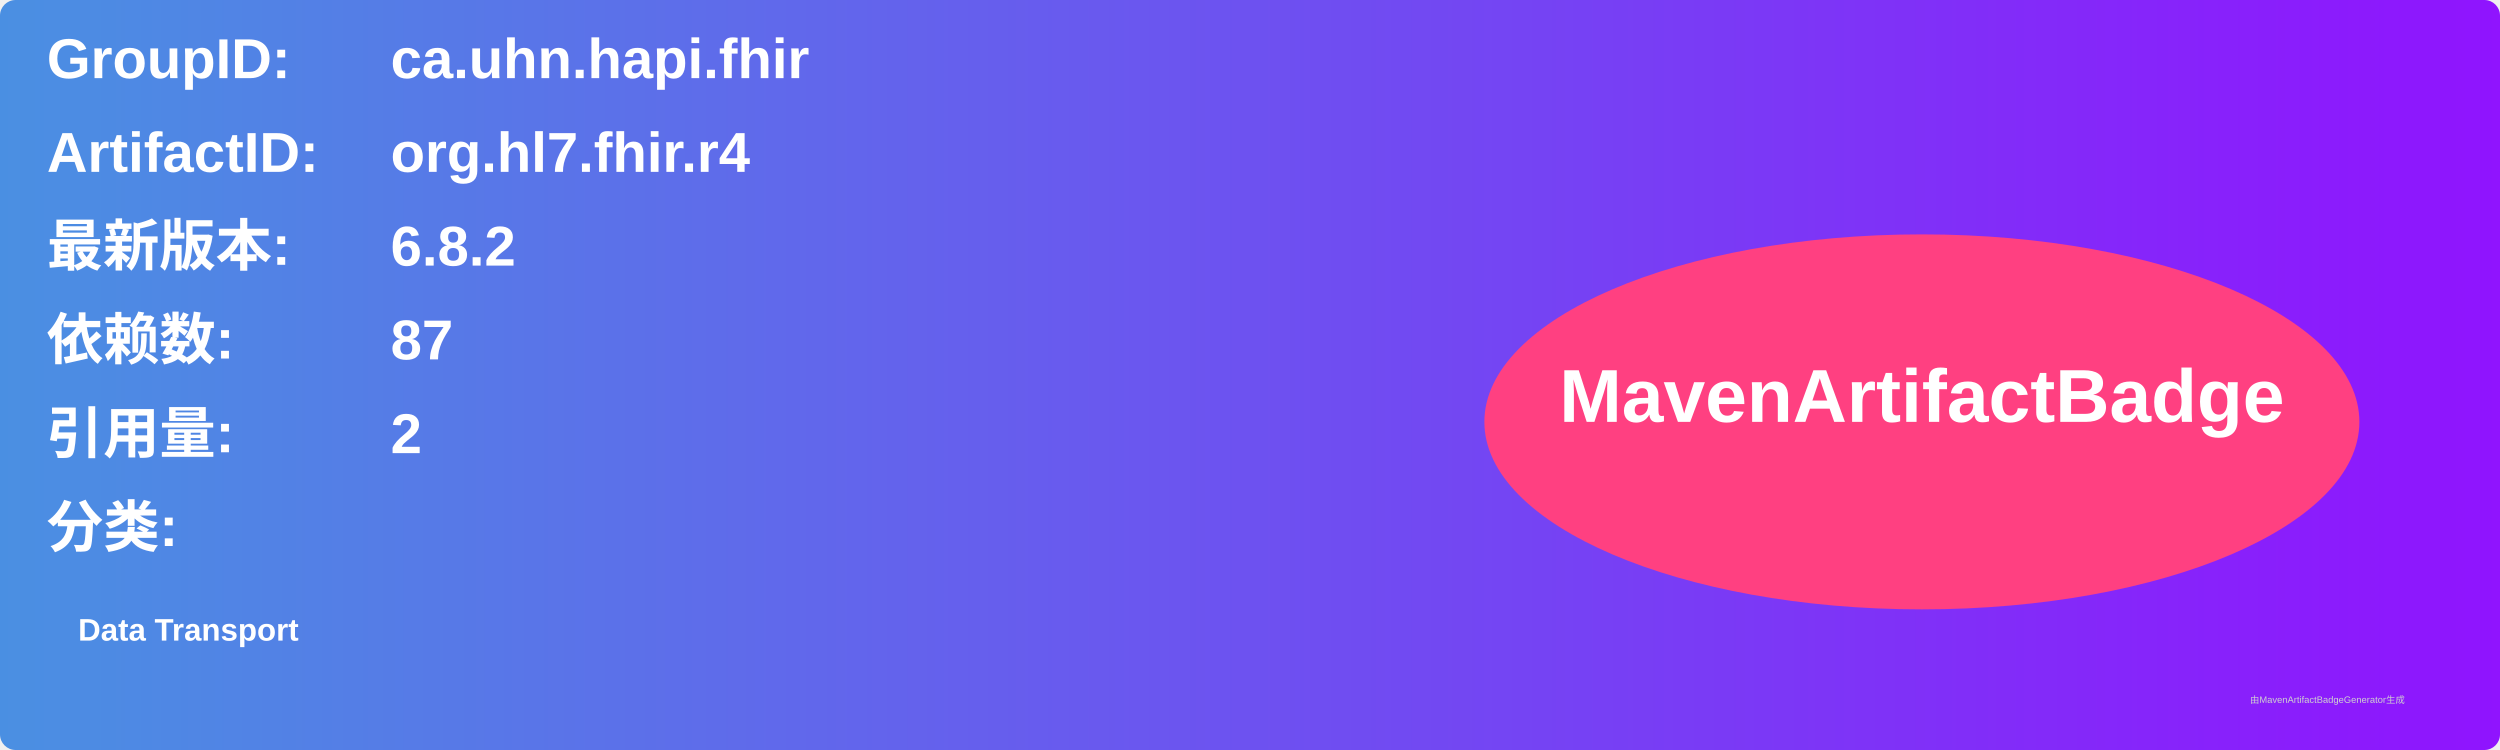
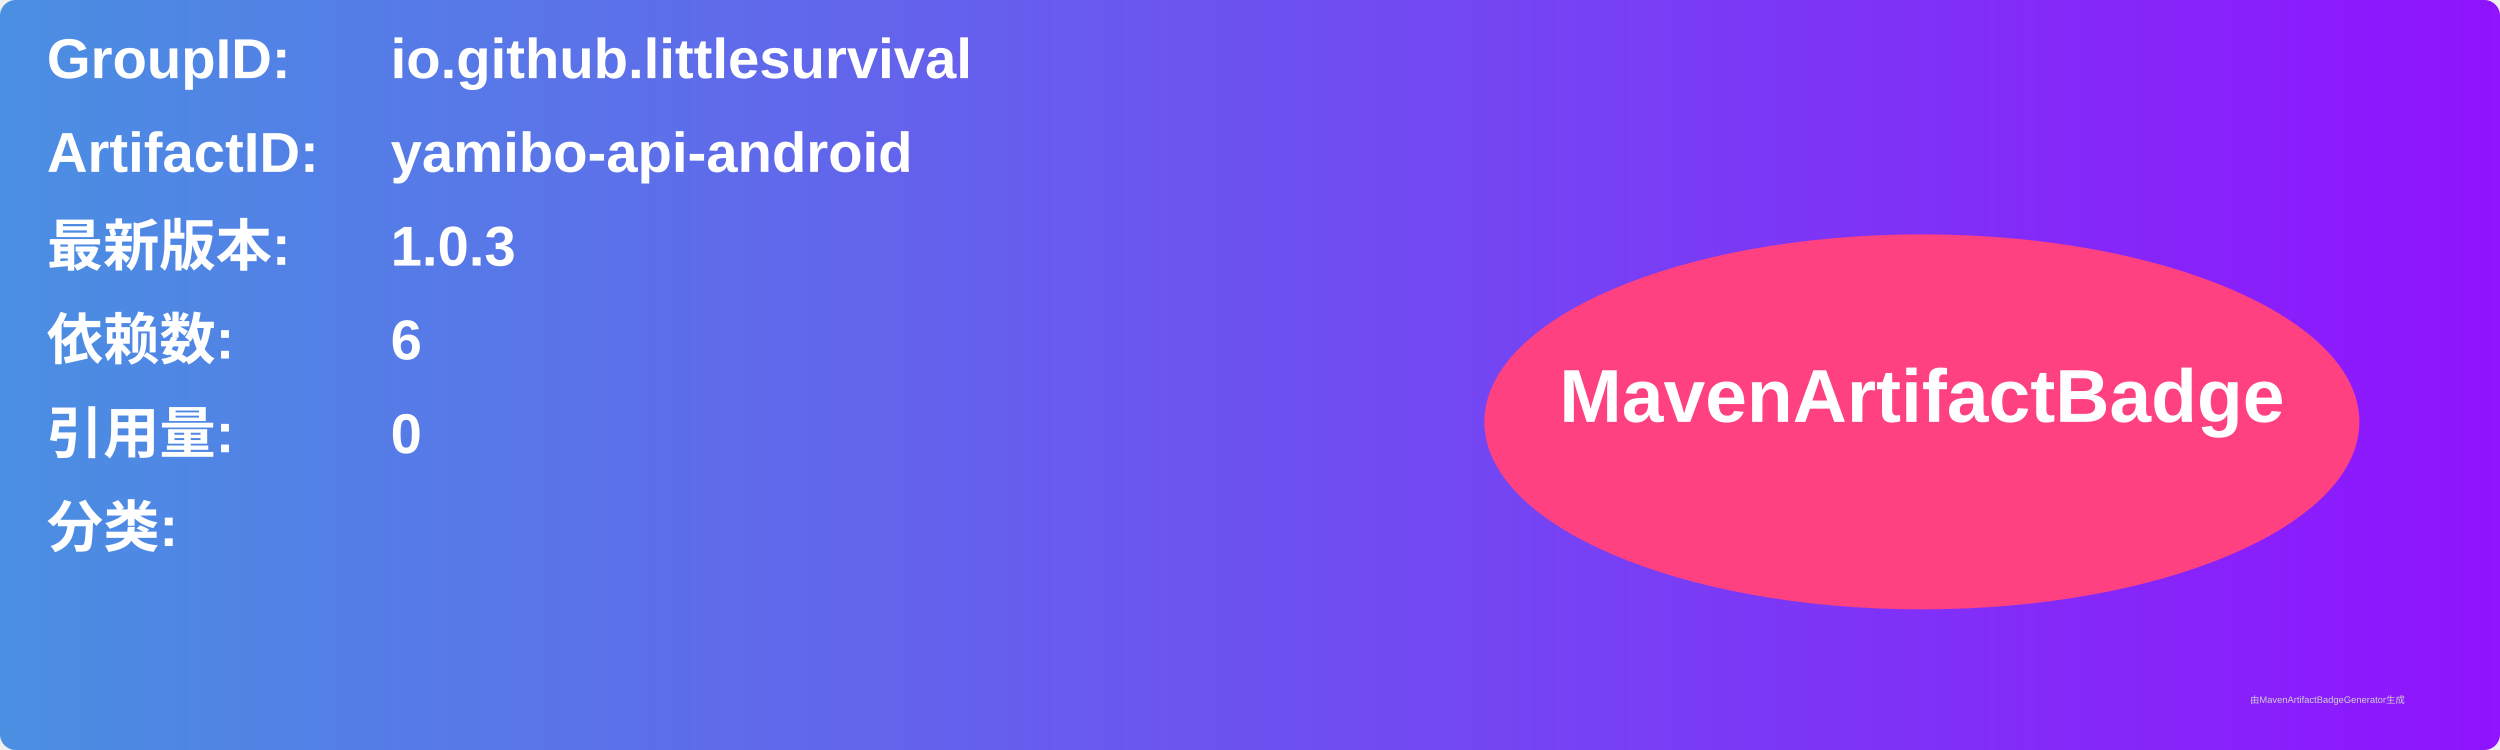
<svg xmlns="http://www.w3.org/2000/svg" width="800" height="240" viewBox="0 0 800 240">
  <linearGradient id="grad" x1="0%" y1="0%" x2="100%" y2="0%">
    <stop offset="0%" stop-color="#4a90e2" />
    <stop offset="100%" stop-color="#9013fe" />
  </linearGradient>
  <rect width="100%" height="100%" rx="5" ry="5" fill="url(#grad)" />
  <g transform="translate(15, 15)">
    <text x="0" y="10" font-family="Arial" font-size="18" fill="white" font-weight="bold" width="260">GroupID:</text>
-     <text x="110" y="10" font-family="Arial" font-size="18" fill="white" font-weight="bold" width="460">ca.uhn.hapi.fhir</text>
+     <text x="110" y="10" font-family="Arial" font-size="18" fill="white" font-weight="bold" width="460">io.github.littlesurvival</text>
    <text x="0" y="40" font-family="Arial" font-size="18" fill="white" font-weight="bold" width="260">ArtifactID:</text>
-     <text x="110" y="40" font-family="Arial" font-size="18" fill="white" font-weight="bold" width="460">org.hl7.fhir.r4</text>
+     <text x="110" y="40" font-family="Arial" font-size="18" fill="white" font-weight="bold" width="460">yamibo-api-android</text>
    <text x="0" y="70" font-family="Arial" font-size="18" fill="white" font-weight="bold">最新版本:</text>
    <text x="110" y="70" font-family="Arial" font-size="18" fill="white" font-weight="bold">
-       <tspan font-weight="bold">6.8.2</tspan>
+       <tspan font-weight="bold">1.0.3</tspan>
    </text>
    <text x="0" y="100" font-family="Arial" font-size="18" fill="white" font-weight="bold">依赖数: </text>
    <text x="110" y="100" font-family="Arial" font-size="18" fill="white">
-       <tspan font-weight="bold">87</tspan>
+       <tspan font-weight="bold">6</tspan>
    </text>
    <text x="0" y="130" font-family="Arial" font-size="18" fill="white" font-weight="bold">引用量: </text>
    <text x="110" y="130" font-family="Arial" font-size="18" fill="white">
-       <tspan font-weight="bold">2</tspan>
+       <tspan font-weight="bold">0</tspan>
    </text>
    <text x="0" y="160" font-family="Arial" font-size="18" fill="white" font-weight="bold">分类:</text>
    <text x="10" y="190" font-family="Arial" font-size="10" fill="white">
-       <tspan font-weight="bold">Data Transport</tspan>
+       <tspan font-weight="bold" />
    </text>
    <ellipse cx="600" cy="120" rx="140" ry="60" fill="#ff4081" />
    <text x="600" y="120" text-anchor="middle" font-family="Arial" font-size="24" fill="white" font-weight="bold">MavenArtifactBadge</text>
  </g>
  <text x="720" y="225" font-family="Arial" font-size="3" fill="#d0d0d0">由MavenArtifactBadgeGenerator生成</text>
</svg>
